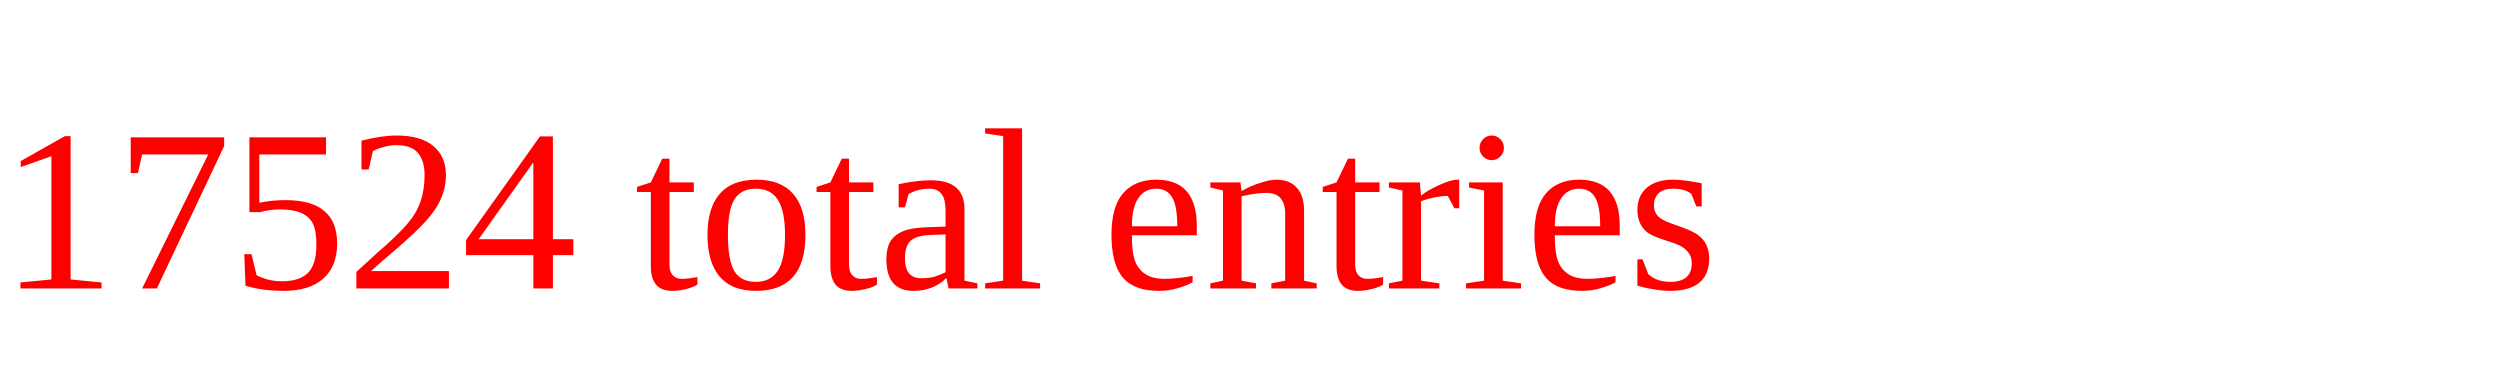
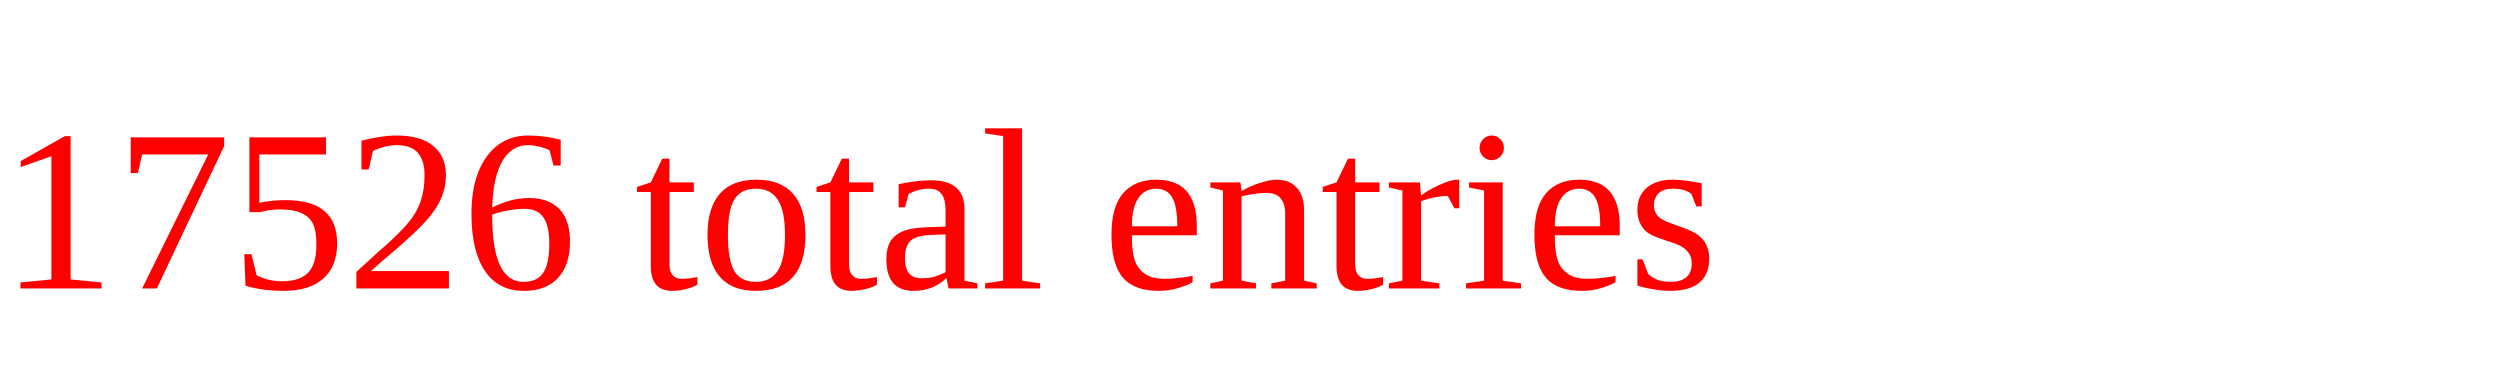
<svg xmlns="http://www.w3.org/2000/svg" height="20" width="130" version="1.1">
-   <text x="0" y="15" fill="red">17524 total entries</text>
+   <text x="0" y="15" fill="red">17526 total entries</text>
</svg>
